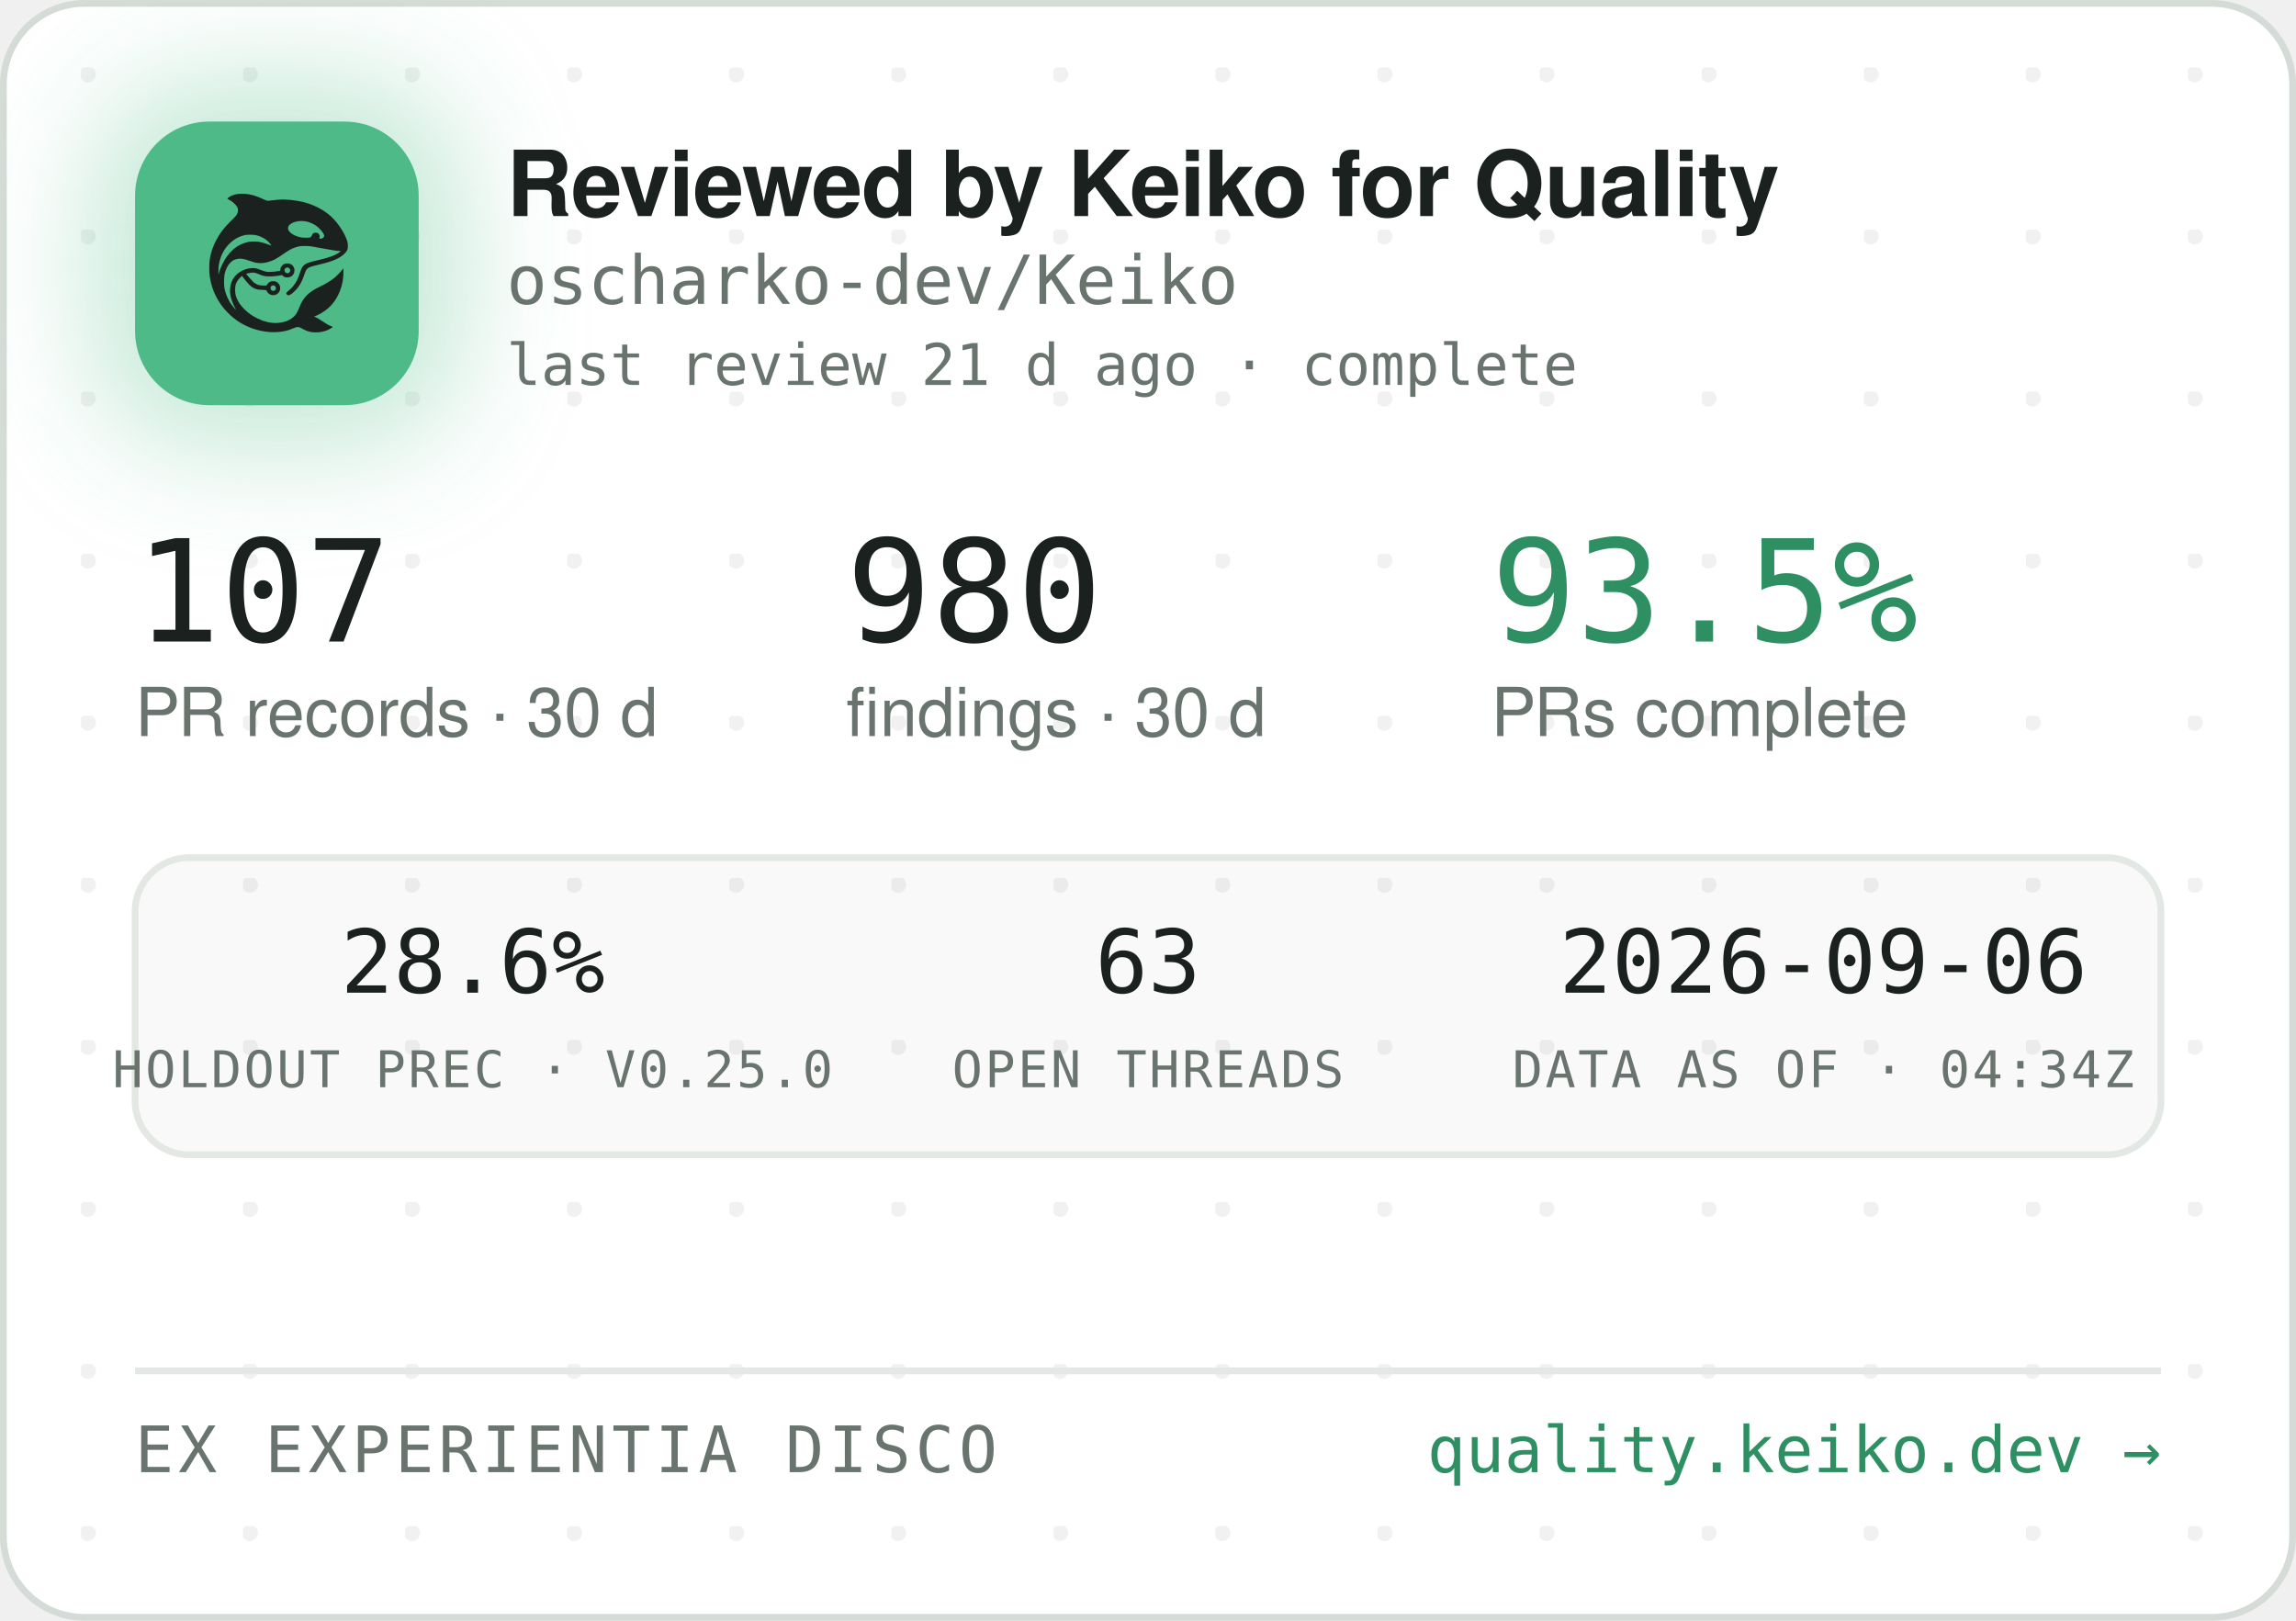
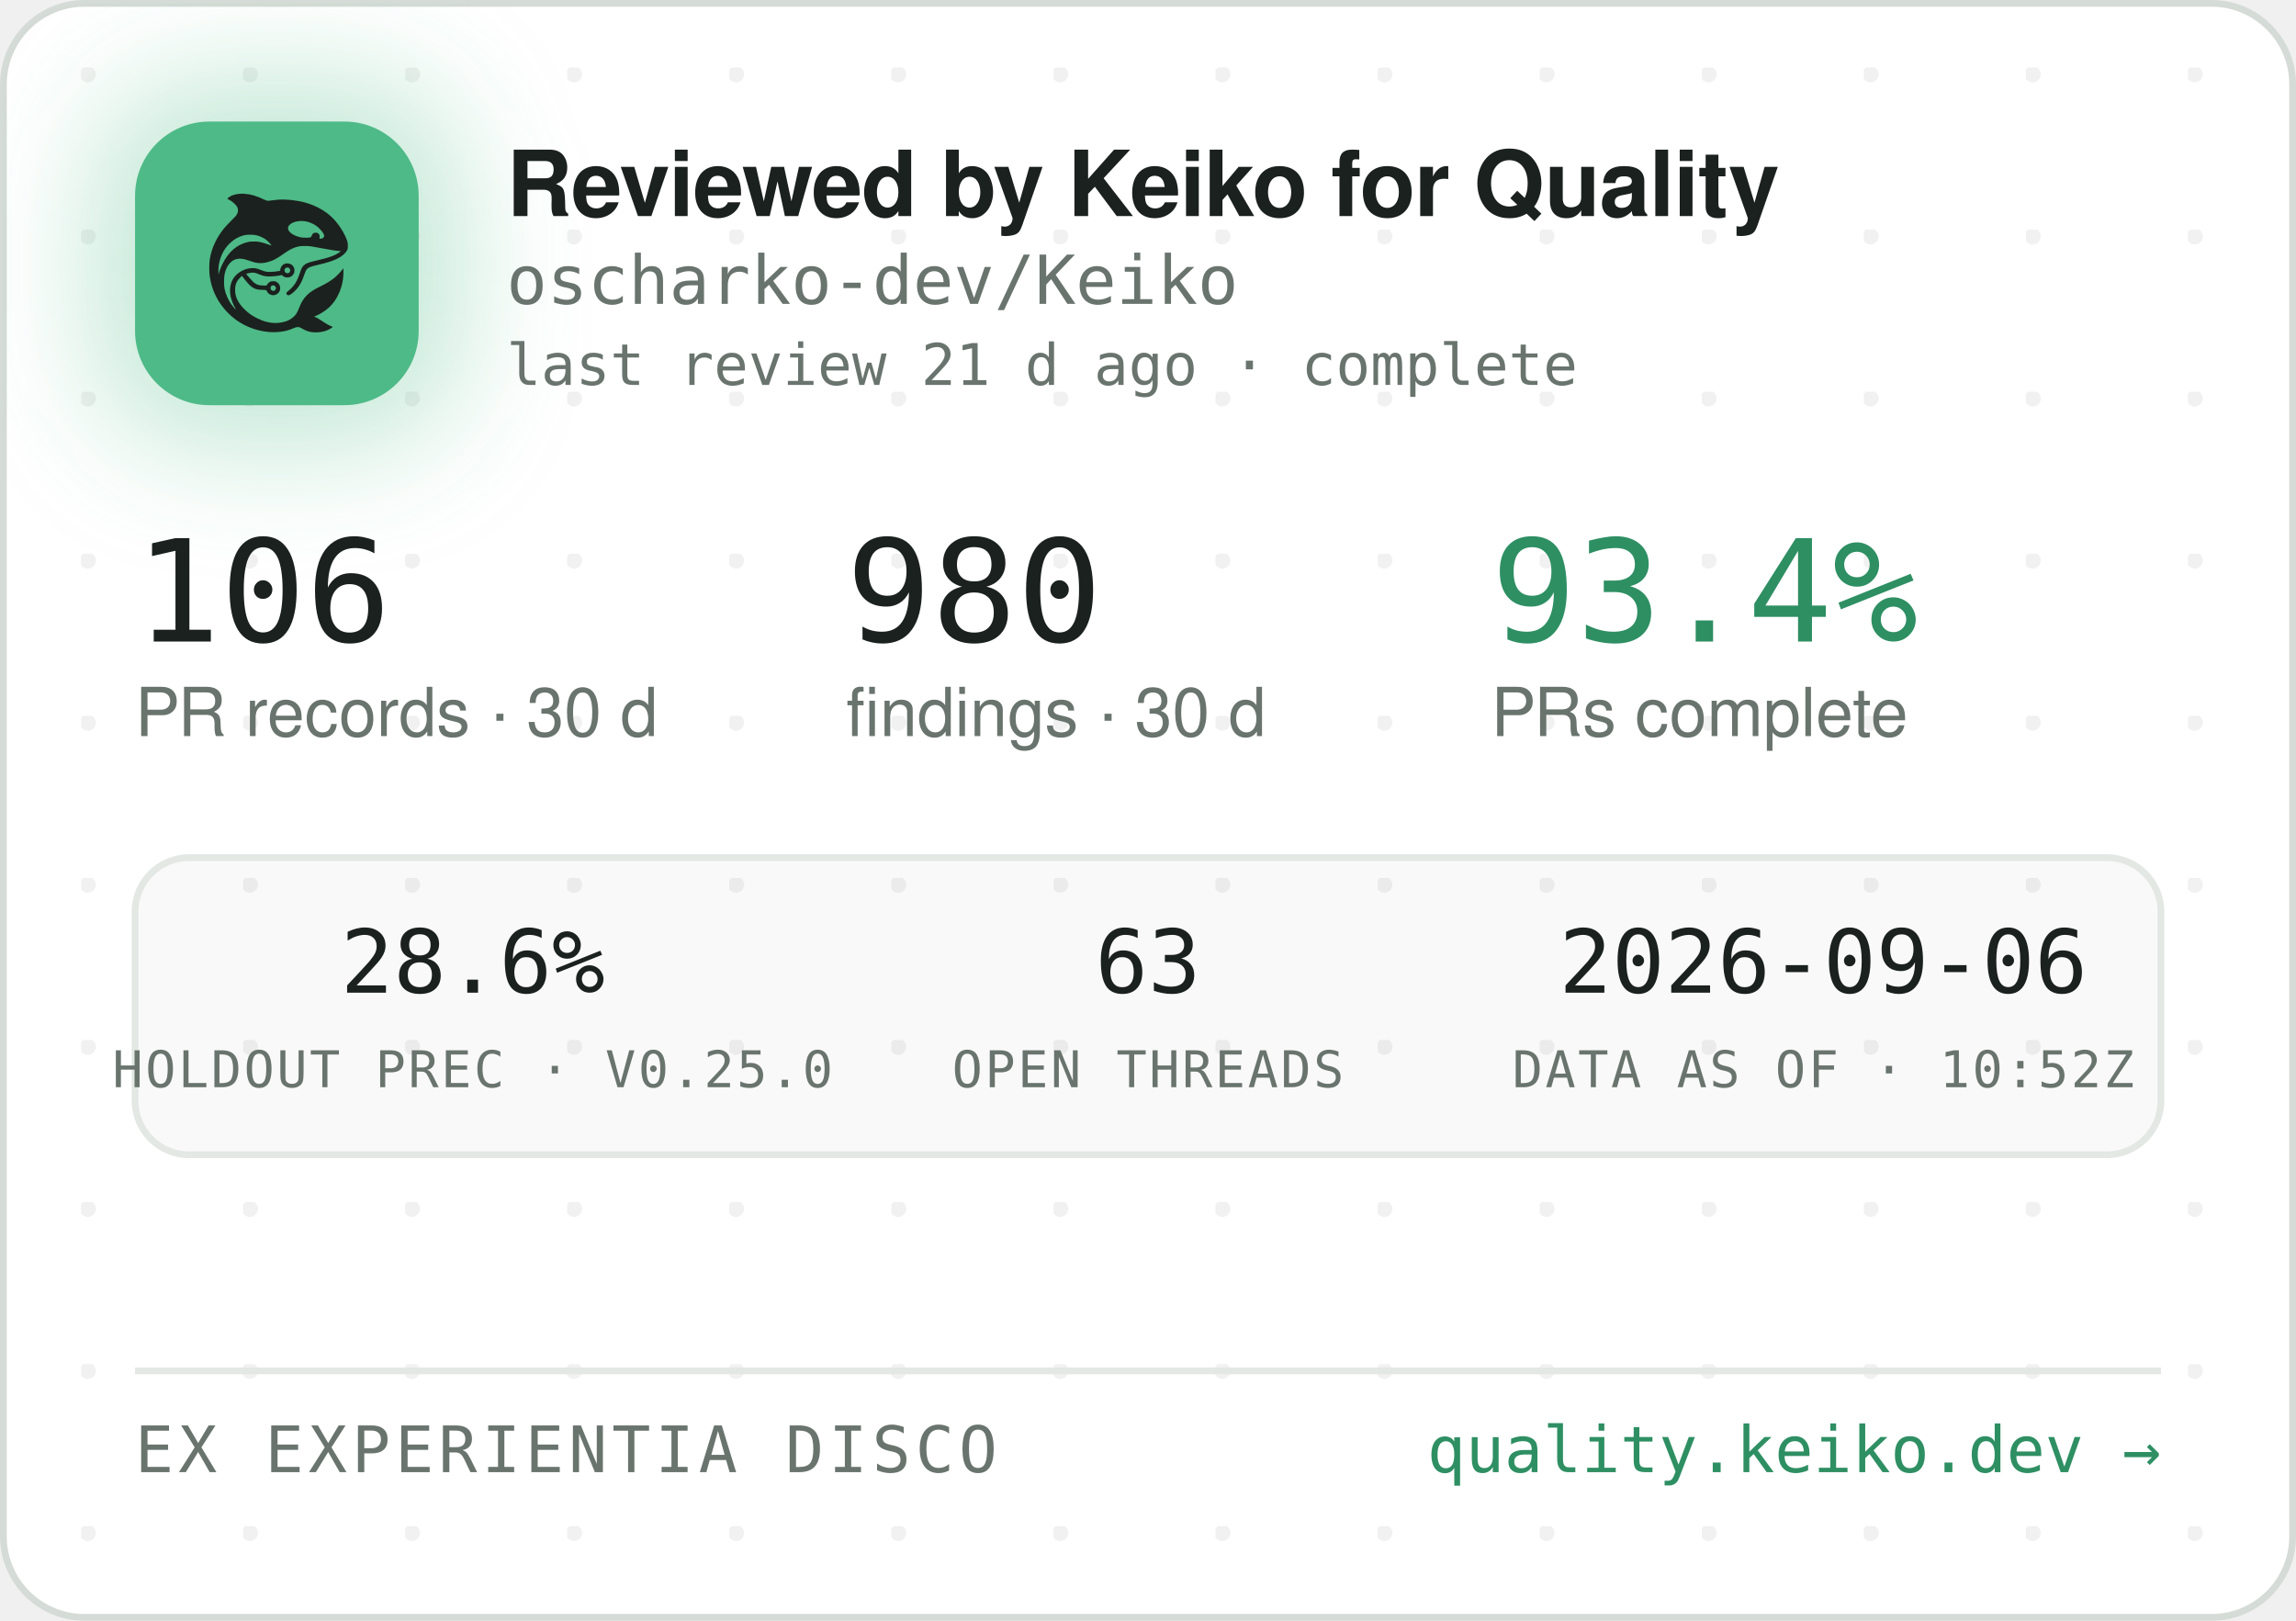
<svg xmlns="http://www.w3.org/2000/svg" width="340" height="240" viewBox="0 0 340 240" role="img" aria-label="Reviewed by Keiko for Quality — oscharko-dev/Keiko">
  <defs>
    <pattern id="dots" width="24" height="24" patternUnits="userSpaceOnUse" x="12" y="10">
      <circle cx="1" cy="1" r="1.2" fill="rgba(27,33,30,0.06)" />
    </pattern>
    <filter id="glow" x="-60%" y="-60%" width="220%" height="220%">
      <feGaussianBlur stdDeviation="9" />
    </filter>
    <clipPath id="card">
      <rect x="0.5" y="0.5" width="339" height="239" rx="12" />
    </clipPath>
  </defs>
  <rect x="0.5" y="0.5" width="339" height="239" rx="12" fill="#FFFFFF" stroke="#D5DBD6" />
  <rect x="0.5" y="0.5" width="339" height="239" rx="12" fill="url(#dots)" />
  <g clip-path="url(#card)">
    <rect x="14" y="12" width="54" height="54" rx="16" fill="rgba(78,186,135,0.35)" filter="url(#glow)" />
    <rect x="20" y="18" width="42" height="42" rx="11" fill="#4EBA87" />
    <g transform="translate(24,22) scale(0.03320312)">
      <g transform="translate(1024 0) scale(-1 1)">
        <g transform="translate(1024, 1024) scale(-0.1, -0.1)" fill="#1B211E" stroke="none">
          <path d="M3465 8223 c-144 -8 -314 -52 -408 -105 -69 -39 -146 -99 -146 -113 0 -5 30 -24 68 -42 146 -70 323 -229 377 -340 25 -49 29 -70 29 -138 -1 -72 -5 -88 -39 -160 -36 -75 -54 -95 -265 -305 -134 -132 -270 -279 -331 -355 -339 -425 -552 -896 -626 -1390 -25 -165 -25 -549 0 -720 92 -645 368 -1196 826 -1655 322 -324 710 -562 1145 -704 389 -126 793 -172 1155 -130 235 27 377 63 579 149 205 87 268 86 423 -7 102 -62 231 -115 335 -138 247 -56 562 -26 794 74 92 40 244 136 232 146 -4 3 -26 12 -48 19 -86 28 -246 116 -385 211 -162 112 -284 182 -357 207 l-48 17 40 15 c185 70 436 223 595 363 438 386 695 1014 678 1663 l-3 120 -50 -70 c-64 -90 -248 -280 -350 -362 -171 -136 -366 -255 -645 -391 -288 -140 -442 -243 -590 -391 -136 -137 -247 -316 -325 -526 -47 -127 -114 -262 -160 -326 -79 -107 -237 -224 -384 -283 -136 -55 -355 -96 -514 -96 -274 0 -548 71 -832 215 -242 123 -375 216 -553 389 -175 171 -287 332 -361 517 -44 114 -63 216 -63 359 0 152 17 233 74 350 35 70 59 102 136 179 l95 94 21 -29 c55 -75 219 -277 277 -338 171 -183 337 -256 582 -256 56 0 126 -3 155 -7 53 -6 54 -7 76 -57 30 -66 97 -128 172 -156 151 -57 318 11 395 160 33 62 34 193 3 261 -30 64 -88 125 -148 157 -44 23 -63 27 -141 27 -78 0 -97 -4 -140 -27 -58 -30 -131 -105 -141 -142 -6 -25 -8 -26 -93 -26 -47 0 -131 5 -186 10 -87 8 -111 15 -182 51 -45 22 -109 66 -143 96 -59 53 -326 361 -319 367 14 11 179 47 241 52 102 9 177 -7 318 -66 158 -66 243 -89 357 -99 157 -12 413 5 582 40 l93 19 44 -39 c59 -52 135 -75 228 -69 117 8 212 72 262 176 23 47 28 71 28 138 0 70 -4 89 -29 138 -55 110 -145 167 -270 174 -65 3 -91 0 -137 -18 -107 -40 -183 -140 -195 -257 l-6 -52 -51 -11 c-104 -23 -285 -41 -411 -42 -149 -1 -211 12 -402 88 -186 74 -256 88 -403 81 -193 -8 -377 -70 -546 -182 -342 -228 -485 -611 -399 -1064 30 -157 119 -388 209 -541 20 -35 35 -64 33 -66 -8 -8 -111 108 -190 214 -154 206 -278 489 -324 737 -28 154 -25 492 6 635 46 216 133 391 256 514 82 82 161 128 271 156 152 39 300 23 529 -57 217 -76 308 -101 410 -114 137 -17 284 -7 426 30 272 70 414 145 809 425 217 153 399 238 610 283 64 14 129 18 265 18 197 0 269 -9 615 -76 461 -89 843 -149 952 -149 41 0 41 0 23 -20 -28 -31 -169 -119 -254 -158 -167 -77 -388 -145 -716 -222 -399 -93 -508 -128 -608 -194 -102 -68 -160 -160 -217 -346 -35 -115 -102 -286 -149 -378 -85 -168 -227 -341 -377 -458 -105 -82 -115 -107 -69 -162 29 -34 65 -44 109 -29 86 29 261 181 371 322 126 162 201 309 295 581 61 176 90 232 145 283 62 57 163 93 470 165 439 104 640 169 863 278 206 100 368 240 434 375 32 67 33 71 33 198 -1 120 -3 138 -34 229 -98 294 -319 655 -573 936 -381 421 -968 723 -1618 834 -448 76 -767 83 -1169 25 -80 -12 -165 -19 -190 -17 -26 3 -90 26 -146 53 -343 162 -576 233 -842 255 -114 9 -141 10 -248 3z m2926 -1227 c164 -27 346 -102 485 -202 181 -129 354 -348 354 -448 0 -64 -75 -126 -154 -126 -60 0 -63 4 -52 70 8 50 7 65 -9 100 -29 64 -74 93 -151 98 -54 4 -70 1 -107 -21 -42 -25 -61 -52 -91 -129 -25 -64 -55 -73 -246 -73 -121 0 -187 5 -248 18 -318 70 -556 242 -556 402 0 218 388 374 775 311z m-2249 -611 c119 -21 208 -50 321 -106 114 -56 177 -100 266 -184 67 -63 157 -173 148 -181 -2 -3 -61 18 -130 45 -131 52 -298 100 -427 122 -113 20 -367 17 -470 -4 -502 -106 -885 -433 -1160 -992 -70 -142 -160 -379 -160 -424 0 -9 -5 -23 -11 -31 -13 -19 -5 316 10 410 80 482 295 846 661 1117 145 107 350 197 522 228 100 18 326 18 430 0z m1485 -1456 c95 -36 119 -159 42 -223 -78 -66 -209 -1 -209 104 0 60 33 100 99 121 36 10 36 10 68 -2z m-591 -822 c29 -26 37 -42 40 -77 6 -54 -9 -86 -55 -117 -41 -28 -70 -29 -119 -4 -44 22 -62 55 -62 112 0 51 13 75 53 99 50 31 101 26 143 -13z" />
        </g>
      </g>
    </g>
    <text x="75" y="32" font-family="-apple-system,'Segoe UI',Helvetica,Arial,sans-serif" font-size="13.5" font-weight="650" letter-spacing="-0.14" fill="#1B211E">Reviewed by Keiko for Quality</text>
    <text x="75" y="45" font-family="'JetBrains Mono',SFMono-Regular,Consolas,Menlo,monospace" font-size="10" fill="#6A746E">oscharko-dev/Keiko</text>
    <text x="75" y="57" font-family="'JetBrains Mono',SFMono-Regular,Consolas,Menlo,monospace" font-size="8.5" fill="#6A746E">last review 21 d ago · complete</text>
-     <text x="20" y="95" font-family="'JetBrains Mono',SFMono-Regular,Consolas,Menlo,monospace" font-size="21" fill="#1B211E">107</text>
+     <text x="20" y="95" font-family="'JetBrains Mono',SFMono-Regular,Consolas,Menlo,monospace" font-size="21" fill="#1B211E">106</text>
    <text x="20" y="109" font-family="-apple-system,'Segoe UI',Helvetica,Arial,sans-serif" font-size="10" fill="#6A746E">PR records · 30 d</text>
    <text x="125.3" y="95" font-family="'JetBrains Mono',SFMono-Regular,Consolas,Menlo,monospace" font-size="21" fill="#1B211E">980</text>
    <text x="125.3" y="109" font-family="-apple-system,'Segoe UI',Helvetica,Arial,sans-serif" font-size="10" fill="#6A746E">findings · 30 d</text>
-     <text x="220.8" y="95" font-family="'JetBrains Mono',SFMono-Regular,Consolas,Menlo,monospace" font-size="21" fill="#2E8F63">93.5%</text>
+     <text x="220.8" y="95" font-family="'JetBrains Mono',SFMono-Regular,Consolas,Menlo,monospace" font-size="21" fill="#2E8F63">93.4%</text>
    <text x="220.8" y="109" font-family="-apple-system,'Segoe UI',Helvetica,Arial,sans-serif" font-size="10" fill="#6A746E">PRs complete</text>
    <rect x="20" y="127" width="300" height="44" rx="8" fill="rgba(27,33,30,0.025)" stroke="#E3E8E4" />
    <text x="70" y="147" text-anchor="middle" font-family="'JetBrains Mono',SFMono-Regular,Consolas,Menlo,monospace" font-size="13" fill="#1B211E">28.6%</text>
    <text x="70" y="161" text-anchor="middle" font-family="'JetBrains Mono',SFMono-Regular,Consolas,Menlo,monospace" font-size="7.5" letter-spacing="0.35" fill="#6A746E">HOLDOUT PREC · V0.25.0</text>
    <text x="170" y="147" text-anchor="middle" font-family="'JetBrains Mono',SFMono-Regular,Consolas,Menlo,monospace" font-size="13" fill="#1B211E">63</text>
    <text x="170" y="161" text-anchor="middle" font-family="'JetBrains Mono',SFMono-Regular,Consolas,Menlo,monospace" font-size="7.5" letter-spacing="0.35" fill="#6A746E">OPEN THREADS</text>
    <text x="270" y="147" text-anchor="middle" font-family="'JetBrains Mono',SFMono-Regular,Consolas,Menlo,monospace" font-size="13" fill="#1B211E">2026-09-06</text>
-     <text x="270" y="161" text-anchor="middle" font-family="'JetBrains Mono',SFMono-Regular,Consolas,Menlo,monospace" font-size="7.5" letter-spacing="0.35" fill="#6A746E">DATA AS OF · 04:34Z</text>
+     <text x="270" y="161" text-anchor="middle" font-family="'JetBrains Mono',SFMono-Regular,Consolas,Menlo,monospace" font-size="7.5" letter-spacing="0.35" fill="#6A746E">DATA AS OF · 10:52Z</text>
    <line x1="20" y1="203" x2="320" y2="203" stroke="#E3E8E4" />
    <text x="20" y="218" font-family="'JetBrains Mono',SFMono-Regular,Consolas,Menlo,monospace" font-size="9.5" letter-spacing="0.7" fill="#6A746E">EX EXPERIENTIA DISCO</text>
    <text x="320" y="218" text-anchor="end" font-family="'JetBrains Mono',SFMono-Regular,Consolas,Menlo,monospace" font-size="9.5" fill="#2E8F63">quality.keiko.dev →</text>
  </g>
</svg>
